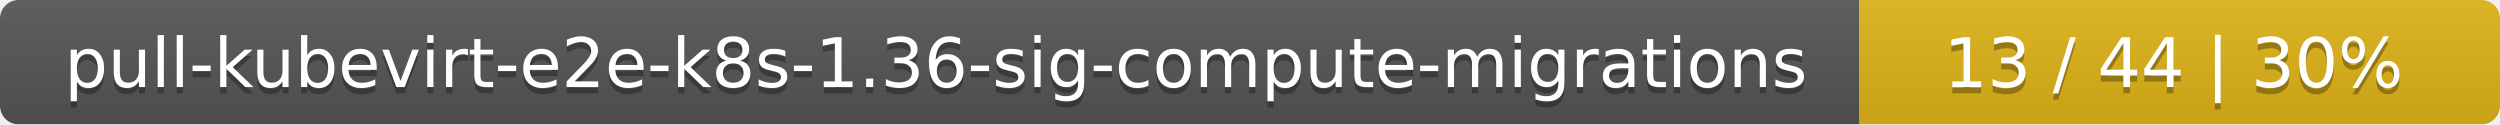
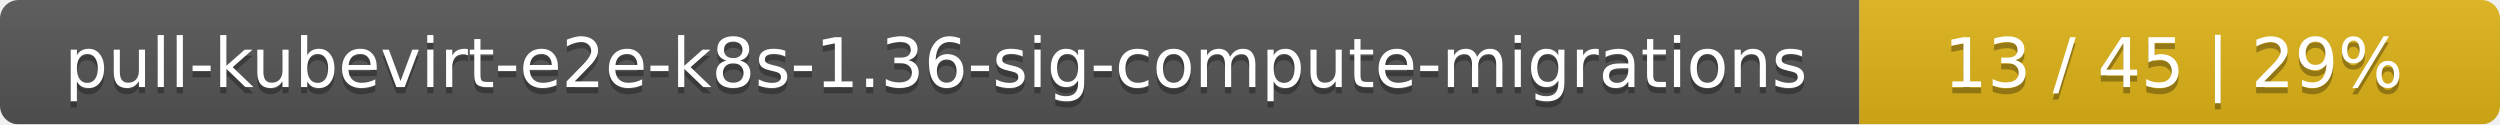
<svg xmlns="http://www.w3.org/2000/svg" width="402" height="20">
  <linearGradient id="smooth" x2="0" y2="100%">
    <stop offset="0" stop-color="#bbb" stop-opacity=".1" />
    <stop offset="1" stop-opacity=".1" />
  </linearGradient>
  <mask id="round">
    <rect width="402" height="20" rx="3" fill="#fff" />
  </mask>
  <g mask="url(#round)">
    <rect width="299" height="20" fill="#555" />
    <rect x="299" width="103" height="20" fill="#dfb317" />
    <rect width="402" height="20" fill="url(#smooth)" />
  </g>
  <g fill="#fff" text-anchor="middle" font-family="DejaVu Sans,Verdana,Geneva,sans-serif" font-size="11">
    <text x="150.5" y="15" fill="#010101" fill-opacity=".3">pull-kubevirt-e2e-k8s-1.36-sig-compute-migrations</text>
    <text x="150.5" y="14">pull-kubevirt-e2e-k8s-1.36-sig-compute-migrations</text>
-     <text x="349.5" y="15" fill="#010101" fill-opacity=".3">13 / 44    |    30%</text>
-     <text x="349.5" y="14">13 / 44    |    30%</text>
+     <text x="349.5" y="15" fill="#010101" fill-opacity=".3">13 / 45    |    29%</text>
+     <text x="349.5" y="14">13 / 45    |    29%</text>
  </g>
</svg>
